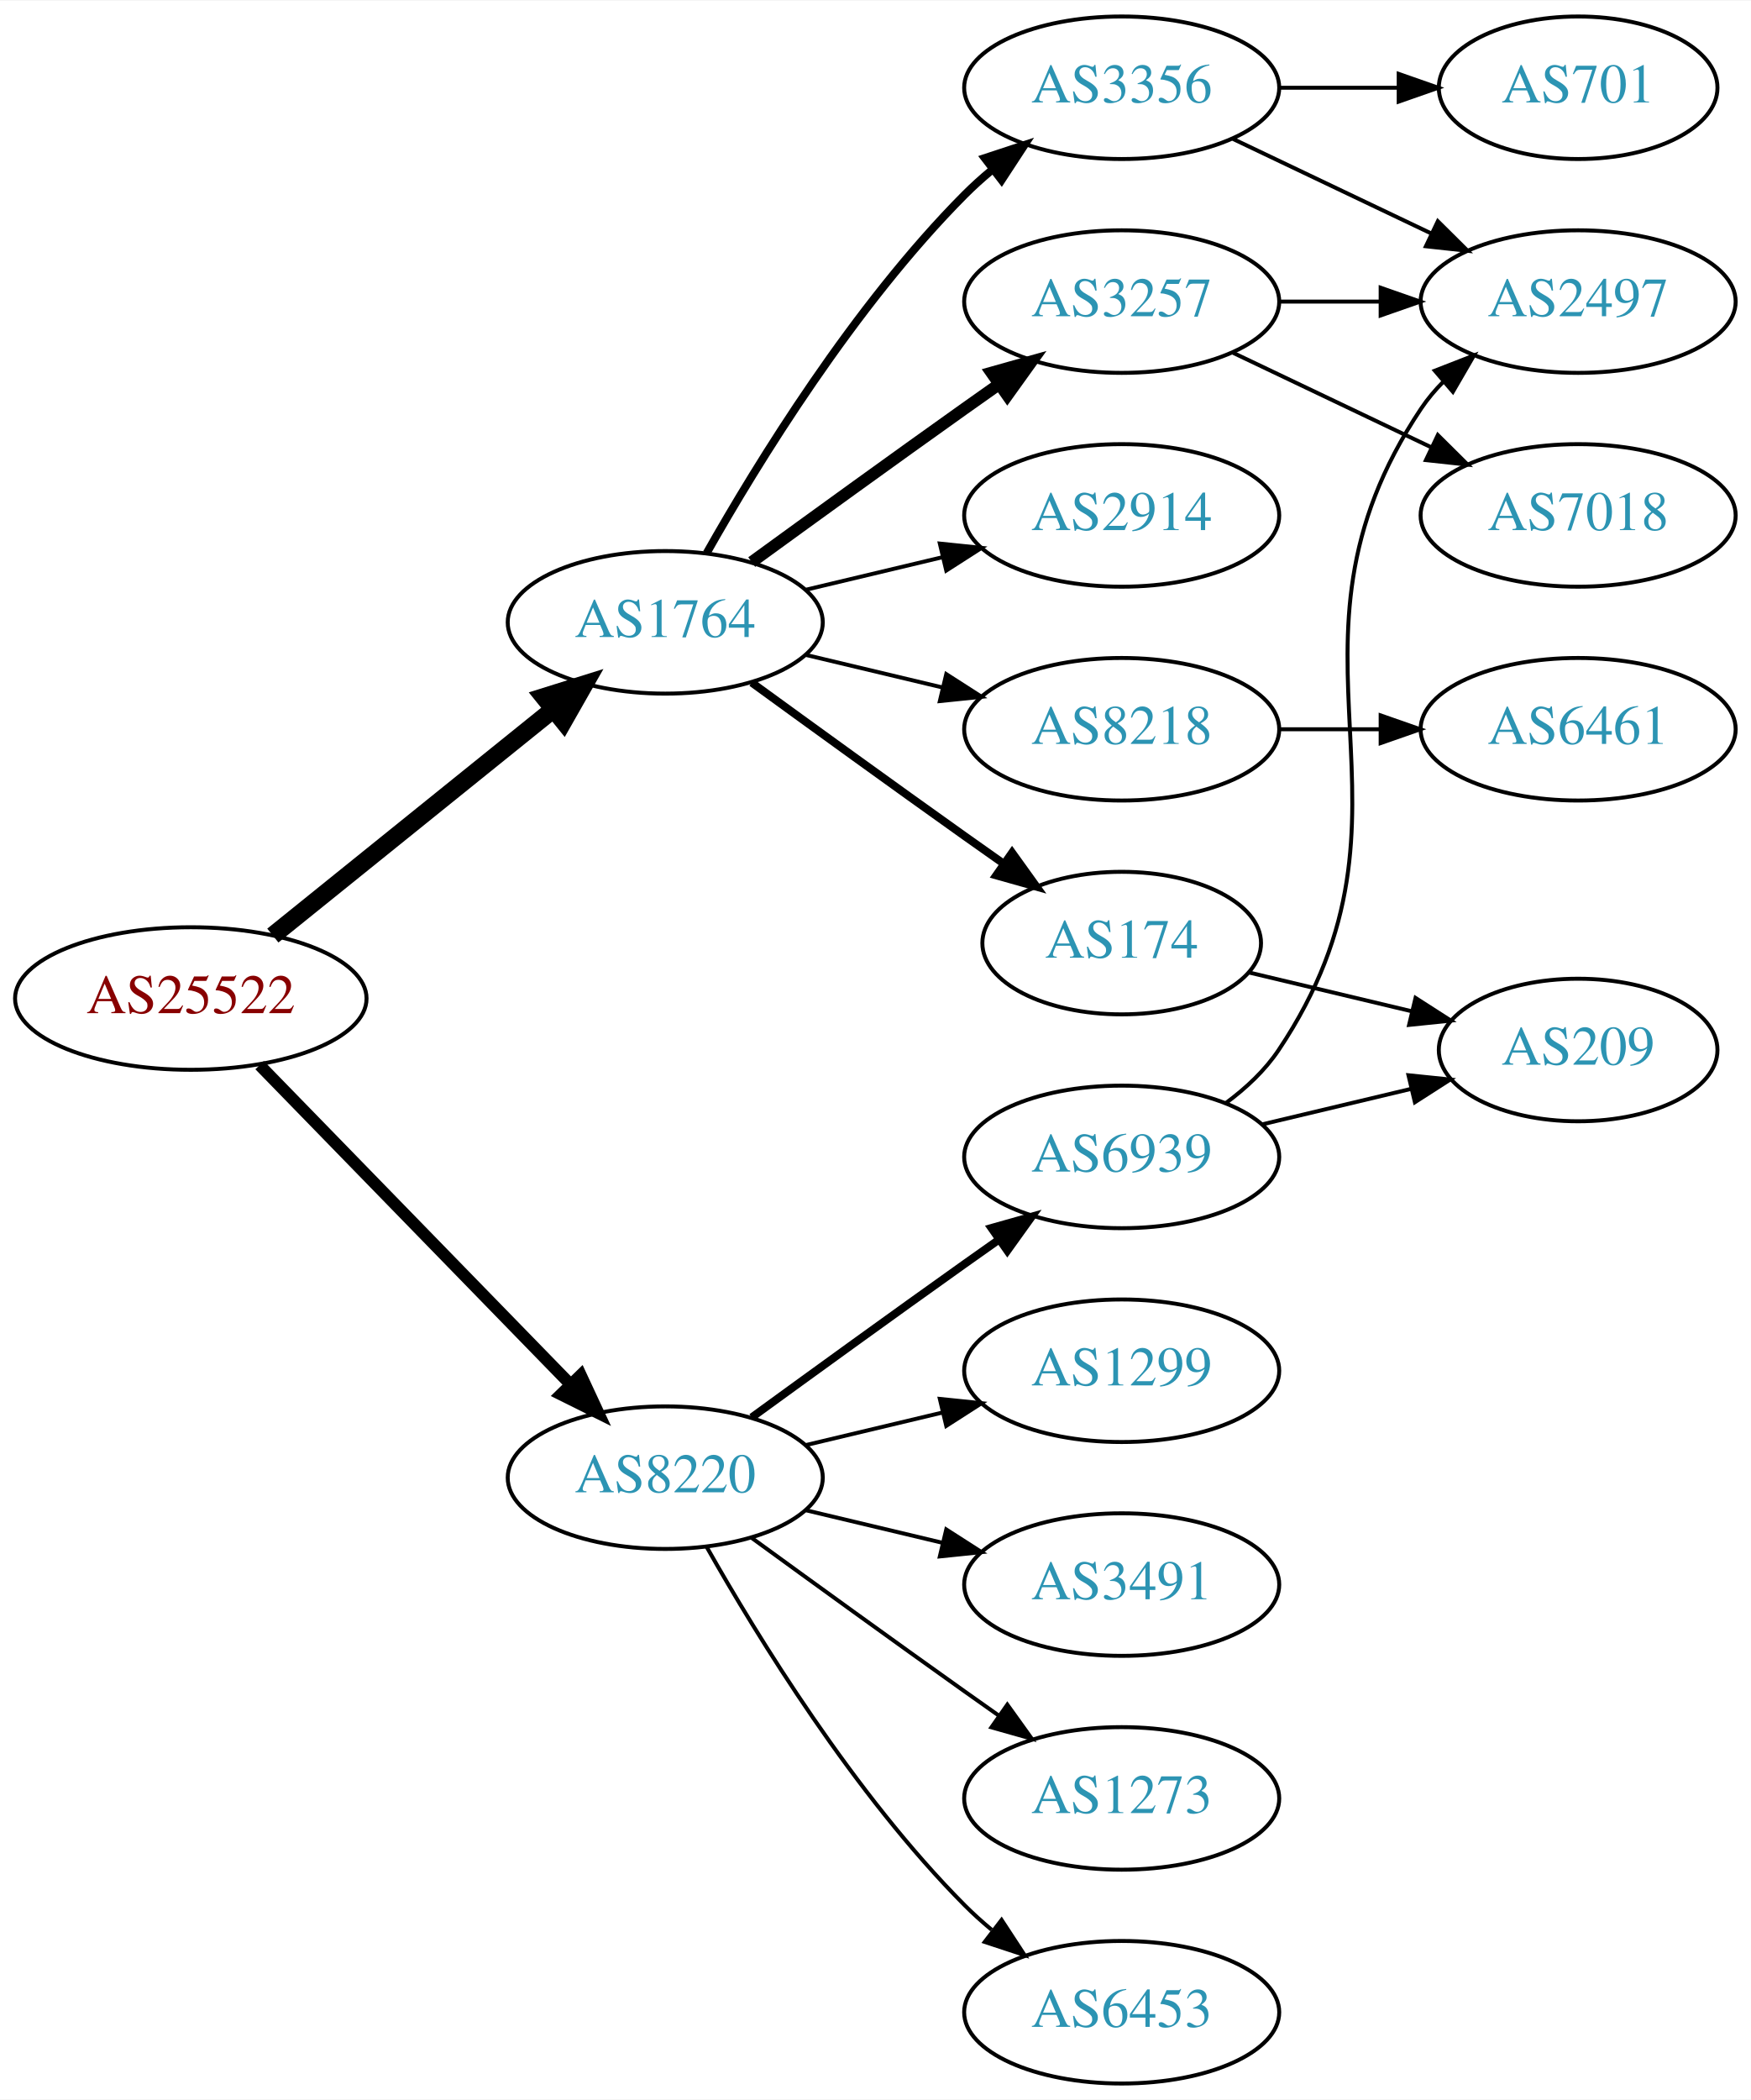
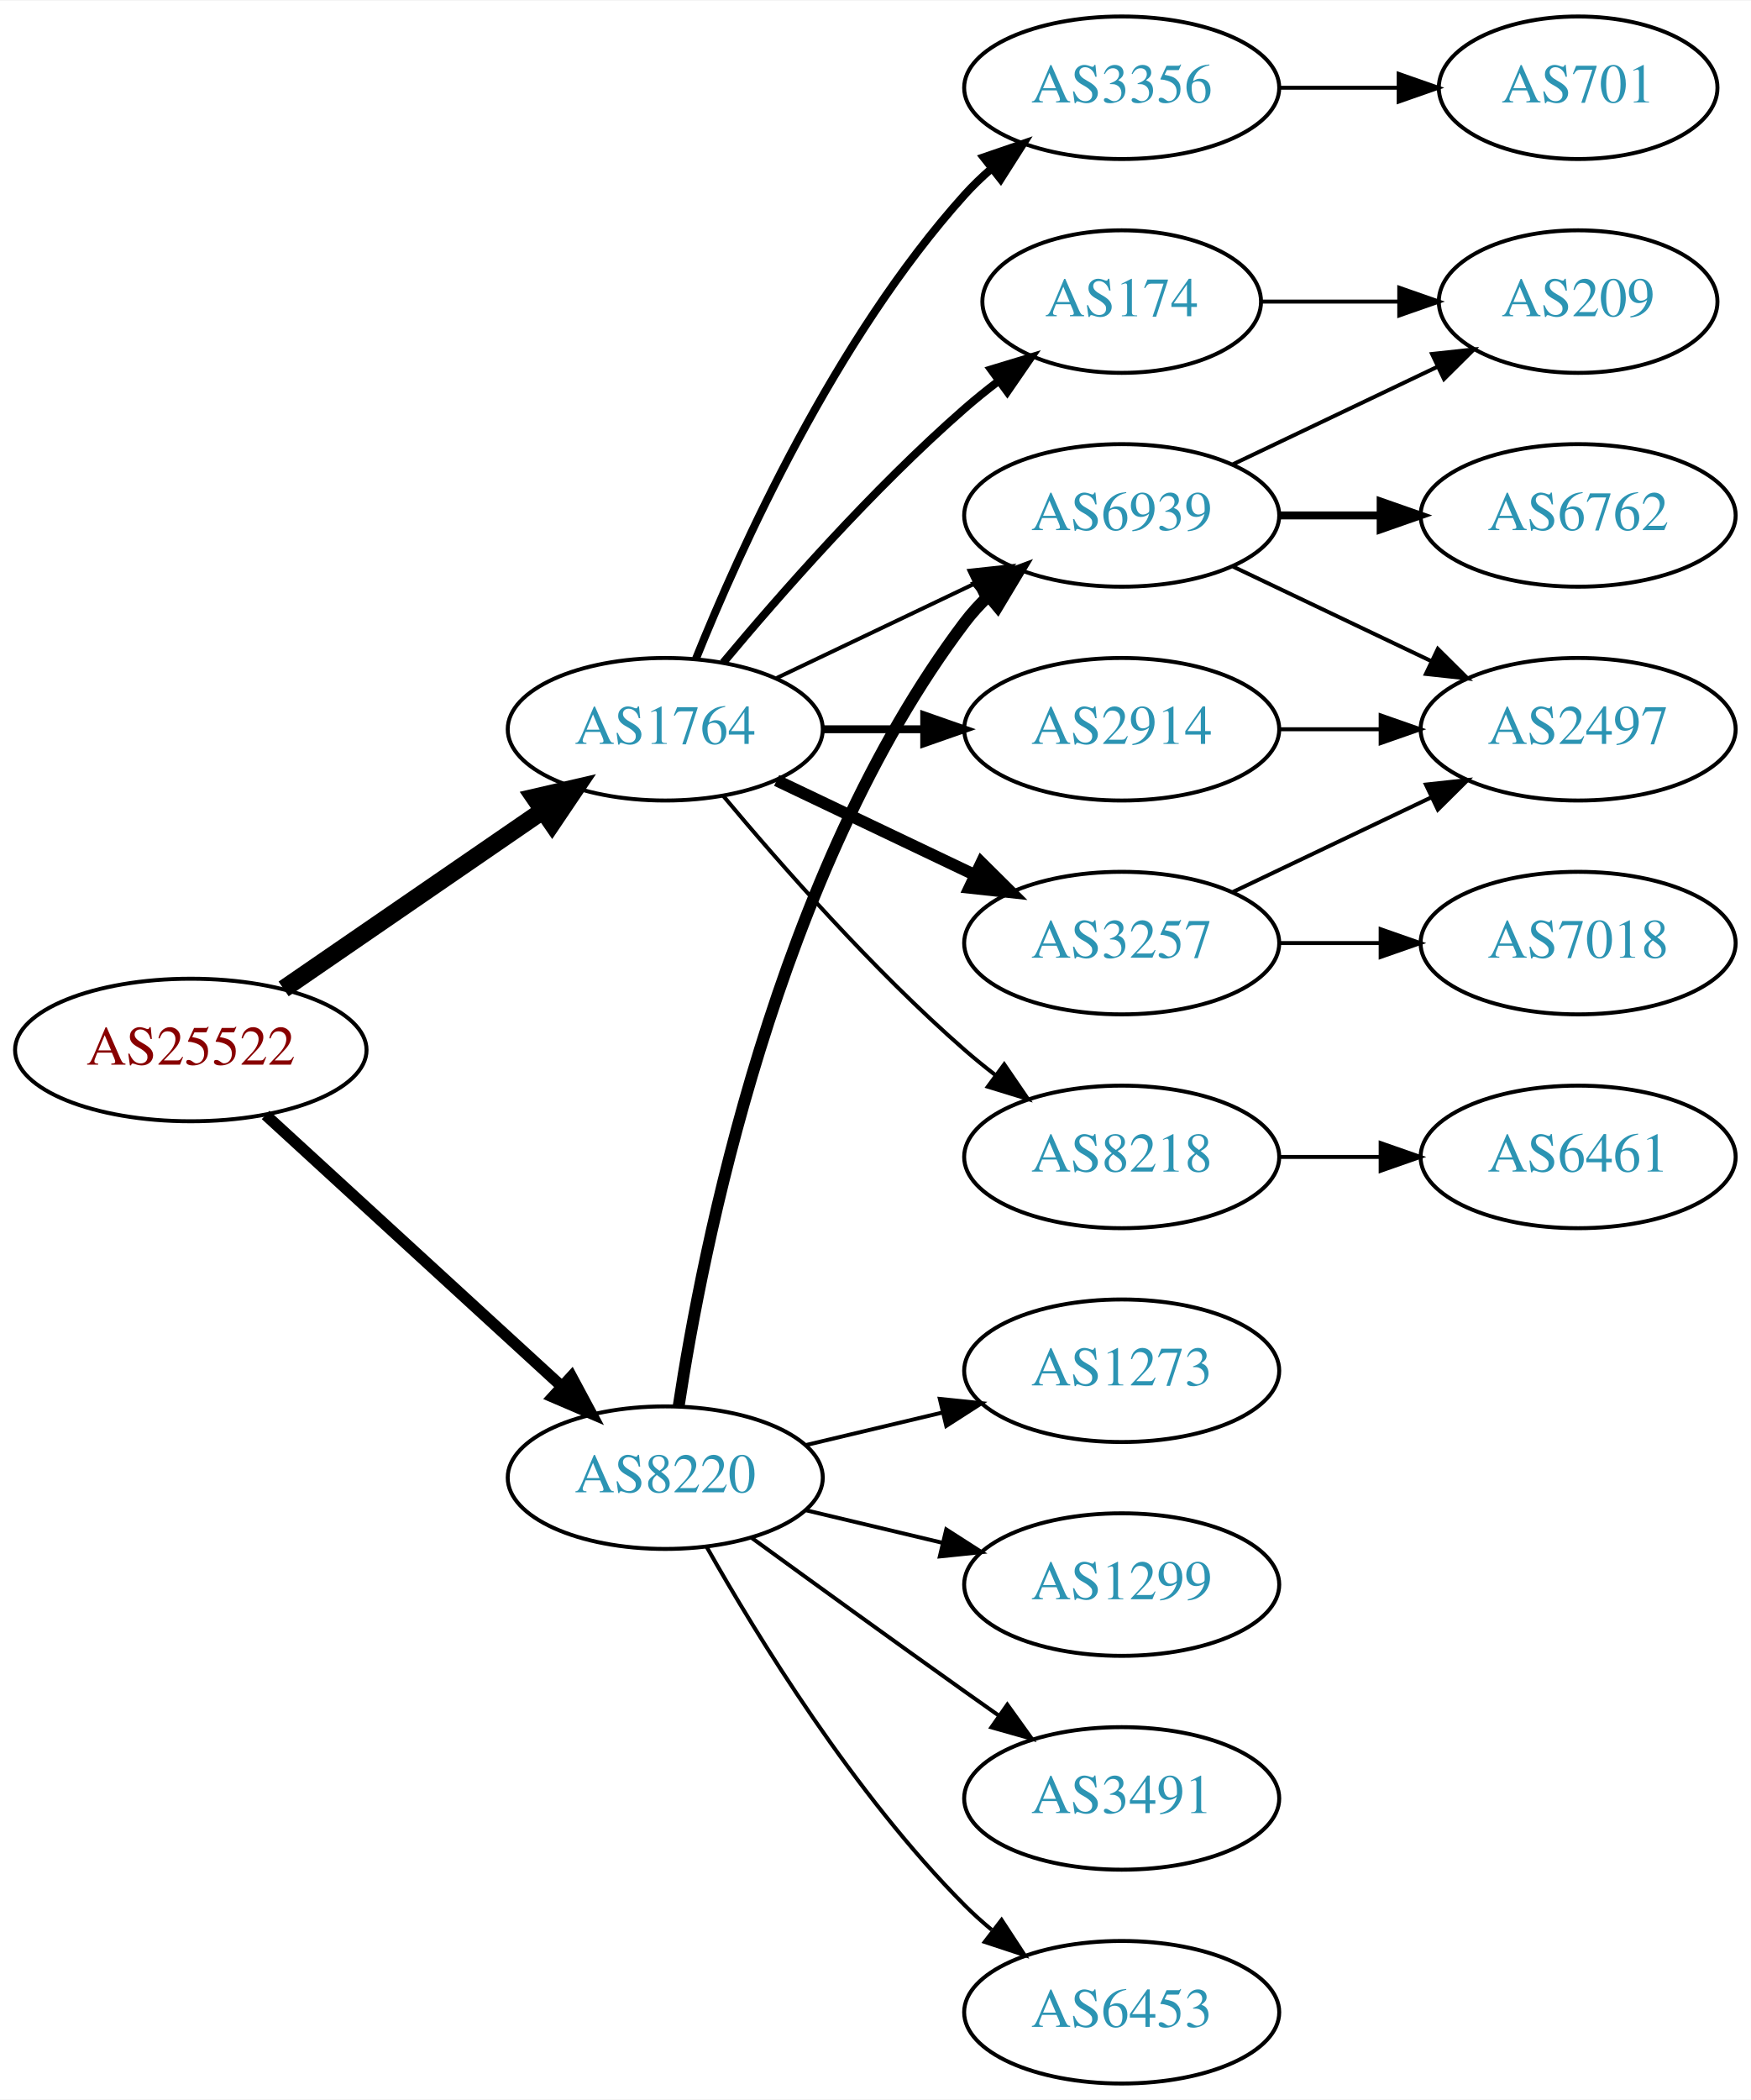
<svg xmlns="http://www.w3.org/2000/svg" xmlns:xlink="http://www.w3.org/1999/xlink" width="442pt" height="530pt" viewBox="0.00 0.00 442.27 530.00">
  <g id="graph0" class="graph" transform="scale(1 1) rotate(0) translate(4 526)">
    <polygon fill="white" stroke="none" points="-4,4 -4,-526 438.271,-526 438.271,4 -4,4" />
    <g id="node1" class="node">
      <g id="a_node1">
        <a xlink:href="/asn/25522" xlink:title="AS25522 ~ Travelport Austria GmbH [AT]">
-           <ellipse fill="#ffffff" stroke="black" cx="44.196" cy="-274" rx="44.393" ry="18" />
-           <text text-anchor="middle" x="44.196" y="-270.3" font-family="Times,serif" font-size="14.00" fill="#880000">AS25522</text>
+           <ellipse fill="#ffffff" stroke="black" cx="44.196" cy="-261" rx="44.393" ry="18" />
+           <text text-anchor="middle" x="44.196" y="-257.3" font-family="Times,serif" font-size="14.00" fill="#880000">AS25522</text>
        </a>
      </g>
    </g>
    <g id="node2" class="node">
      <g id="a_node2">
        <a xlink:href="/asn/1764" xlink:title="AS1764 ~ NEXTLAYER-AS [AT]">
-           <ellipse fill="#ffffff" stroke="black" cx="164.039" cy="-369" rx="39.794" ry="18" />
-           <text text-anchor="middle" x="164.039" y="-365.3" font-family="Times,serif" font-size="14.00" fill="#2c94b3">AS1764</text>
+           <ellipse fill="#ffffff" stroke="black" cx="164.039" cy="-342" rx="39.794" ry="18" />
+           <text text-anchor="middle" x="164.039" y="-338.3" font-family="Times,serif" font-size="14.00" fill="#2c94b3">AS1764</text>
        </a>
      </g>
    </g>
    <g id="edge1" class="edge">
-       <path fill="none" stroke="black" stroke-width="4.5" d="M64.92,-289.901C84.325,-305.544 114.111,-329.557 135.775,-347.021" />
-       <polygon fill="black" stroke="black" stroke-width="4.5" points="133.386,-350.153 143.642,-353.363 138.328,-344.022 133.386,-350.153" />
+       <path fill="none" stroke="black" stroke-width="4.5" d="M67.639,-276.426C86.22,-289.198 112.781,-307.455 133.161,-321.463" />
+       <polygon fill="black" stroke="black" stroke-width="4.5" points="131.003,-324.758 141.475,-327.178 135.464,-318.269 131.003,-324.758" />
    </g>
    <g id="node3" class="node">
      <g id="a_node3">
        <a xlink:href="/asn/8220" xlink:title="AS8220 ~ COLT [GB]">
          <ellipse fill="#ffffff" stroke="black" cx="164.039" cy="-153" rx="39.794" ry="18" />
          <text text-anchor="middle" x="164.039" y="-149.3" font-family="Times,serif" font-size="14.00" fill="#2c94b3">AS8220</text>
        </a>
      </g>
    </g>
    <g id="edge2" class="edge">
-       <path fill="none" stroke="black" stroke-width="3" d="M61.582,-257.175C82.011,-236.198 117.049,-200.222 140.129,-176.523" />
-       <polygon fill="black" stroke="black" stroke-width="3" points="142.699,-178.901 147.169,-169.295 137.684,-174.017 142.699,-178.901" />
+       <path fill="none" stroke="black" stroke-width="2.864" d="M63.094,-244.597C83.022,-226.333 115.38,-196.678 137.857,-176.079" />
+       <polygon fill="black" stroke="black" stroke-width="2.864" points="140.351,-178.54 145.359,-169.203 135.622,-173.38 140.351,-178.54" />
    </g>
    <g id="node4" class="node">
      <g id="a_node4">
-         <a xlink:href="/asn/174" xlink:title="AS174 ~ Cogent Communications [US]">
-           <ellipse fill="#ffffff" stroke="black" cx="279.332" cy="-288" rx="35.194" ry="18" />
-           <text text-anchor="middle" x="279.332" y="-284.3" font-family="Times,serif" font-size="14.00" fill="#2c94b3">AS174</text>
-         </a>
-       </g>
-     </g>
-     <g id="edge3" class="edge">
-       <path fill="none" stroke="black" stroke-width="2" d="M185.887,-353.778C200.821,-342.909 221.435,-327.975 239.685,-315 242.895,-312.718 246.264,-310.339 249.619,-307.982" />
-       <polygon fill="black" stroke="black" stroke-width="2" points="251.647,-310.834 257.83,-302.23 247.631,-305.101 251.647,-310.834" />
-     </g>
-     <g id="node5" class="node">
-       <g id="a_node5">
-         <a xlink:href="/asn/2914" xlink:title="AS2914 ~ NTT America, Inc. [US]">
-           <ellipse fill="#ffffff" stroke="black" cx="279.332" cy="-396" rx="39.794" ry="18" />
-           <text text-anchor="middle" x="279.332" y="-392.3" font-family="Times,serif" font-size="14.00" fill="#2c94b3">AS2914</text>
-         </a>
-       </g>
-     </g>
-     <g id="edge4" class="edge">
-       <path fill="none" stroke="black" d="M199.646,-377.248C210.517,-379.838 222.671,-382.735 234.114,-385.462" />
-       <polygon fill="black" stroke="black" points="233.397,-388.889 243.936,-387.803 235.02,-382.08 233.397,-388.889" />
-     </g>
-     <g id="node6" class="node">
-       <g id="a_node6">
        <a xlink:href="/asn/3356" xlink:title="AS3356 ~ Level 3 Parent, LLC [US]">
          <ellipse fill="#ffffff" stroke="black" cx="279.332" cy="-504" rx="39.794" ry="18" />
          <text text-anchor="middle" x="279.332" y="-500.3" font-family="Times,serif" font-size="14.00" fill="#2c94b3">AS3356</text>
        </a>
      </g>
    </g>
+     <g id="edge3" class="edge">
+       <path fill="none" stroke="black" stroke-width="2" d="M171.786,-359.787C182.837,-387.243 206.891,-440.578 239.685,-477 241.688,-479.224 243.906,-481.363 246.239,-483.397" />
+       <polygon fill="black" stroke="black" stroke-width="2" points="244.437,-486.433 254.458,-489.873 248.769,-480.935 244.437,-486.433" />
+     </g>
+     <g id="node5" class="node">
+       <g id="a_node5">
+         <a xlink:href="/asn/174" xlink:title="AS174 ~ Cogent Communications [US]">
+           <ellipse fill="#ffffff" stroke="black" cx="279.332" cy="-450" rx="35.194" ry="18" />
+           <text text-anchor="middle" x="279.332" y="-446.3" font-family="Times,serif" font-size="14.00" fill="#2c94b3">AS174</text>
+         </a>
+       </g>
+     </g>
+     <g id="edge4" class="edge">
+       <path fill="none" stroke="black" stroke-width="2" d="M178.669,-358.817C192.951,-375.929 216.498,-402.745 239.685,-423 242.355,-425.332 245.228,-427.648 248.158,-429.886" />
+       <polygon fill="black" stroke="black" stroke-width="2" points="246.309,-432.87 256.449,-435.939 250.436,-427.216 246.309,-432.87" />
+     </g>
+     <g id="node6" class="node">
+       <g id="a_node6">
+         <a xlink:href="/asn/6939" xlink:title="AS6939 ~ Hurricane Electric LLC [US]">
+           <ellipse fill="#ffffff" stroke="black" cx="279.332" cy="-396" rx="39.794" ry="18" />
+           <text text-anchor="middle" x="279.332" y="-392.3" font-family="Times,serif" font-size="14.00" fill="#2c94b3">AS6939</text>
+         </a>
+       </g>
+     </g>
    <g id="edge5" class="edge">
-       <path fill="none" stroke="black" stroke-width="2" d="M174.498,-386.49C187.28,-409.096 211.712,-448.886 239.685,-477 241.796,-479.121 244.092,-481.188 246.477,-483.171" />
-       <polygon fill="black" stroke="black" stroke-width="2" points="244.73,-486.242 254.793,-489.556 248.993,-480.69 244.73,-486.242" />
+       <path fill="none" stroke="black" d="M192.175,-354.934C207.169,-362.081 225.99,-371.052 242.213,-378.785" />
+       <polygon fill="black" stroke="black" points="240.884,-382.028 251.417,-383.171 243.895,-375.709 240.884,-382.028" />
    </g>
    <g id="node7" class="node">
      <g id="a_node7">
-         <a xlink:href="/asn/8218" xlink:title="AS8218 ~ legacy Neotelecoms [FR]">
-           <ellipse fill="#ffffff" stroke="black" cx="279.332" cy="-342" rx="39.794" ry="18" />
-           <text text-anchor="middle" x="279.332" y="-338.3" font-family="Times,serif" font-size="14.00" fill="#2c94b3">AS8218</text>
+         <a xlink:href="/asn/3257" xlink:title="AS3257 ~ GTT [DE]">
+           <ellipse fill="#ffffff" stroke="black" cx="279.332" cy="-288" rx="39.794" ry="18" />
+           <text text-anchor="middle" x="279.332" y="-284.3" font-family="Times,serif" font-size="14.00" fill="#2c94b3">AS3257</text>
        </a>
      </g>
    </g>
    <g id="edge6" class="edge">
-       <path fill="none" stroke="black" d="M199.646,-360.752C210.517,-358.162 222.671,-355.265 234.114,-352.538" />
-       <polygon fill="black" stroke="black" points="235.02,-355.92 243.936,-350.197 233.397,-349.111 235.02,-355.92" />
+       <path fill="none" stroke="black" stroke-width="3" d="M192.175,-329.066C207.169,-321.919 225.99,-312.948 242.213,-305.215" />
+       <polygon fill="black" stroke="black" stroke-width="3" points="243.895,-308.291 251.417,-300.829 240.884,-301.972 243.895,-308.291" />
    </g>
    <g id="node8" class="node">
      <g id="a_node8">
-         <a xlink:href="/asn/3257" xlink:title="AS3257 ~ GTT [DE]">
-           <ellipse fill="#ffffff" stroke="black" cx="279.332" cy="-450" rx="39.794" ry="18" />
-           <text text-anchor="middle" x="279.332" y="-446.3" font-family="Times,serif" font-size="14.00" fill="#2c94b3">AS3257</text>
+         <a xlink:href="/asn/2914" xlink:title="AS2914 ~ NTT America, Inc. [US]">
+           <ellipse fill="#ffffff" stroke="black" cx="279.332" cy="-342" rx="39.794" ry="18" />
+           <text text-anchor="middle" x="279.332" y="-338.3" font-family="Times,serif" font-size="14.00" fill="#2c94b3">AS2914</text>
        </a>
      </g>
    </g>
    <g id="edge7" class="edge">
-       <path fill="none" stroke="black" stroke-width="3" d="M185.887,-384.222C200.821,-395.091 221.435,-410.025 239.685,-423 242.506,-425.005 245.449,-427.085 248.397,-429.159" />
-       <polygon fill="black" stroke="black" stroke-width="3" points="246.424,-432.05 256.621,-434.926 250.443,-426.319 246.424,-432.05" />
-     </g>
-     <g id="node14" class="node">
-       <g id="a_node14">
-         <a xlink:href="/asn/6939" xlink:title="AS6939 ~ Hurricane Electric LLC [US]">
+       <path fill="none" stroke="black" stroke-width="2" d="M203.711,-342C211.914,-342 220.678,-342 229.21,-342" />
+       <polygon fill="black" stroke="black" stroke-width="2" points="229.449,-345.5 239.449,-342 229.449,-338.5 229.449,-345.5" />
+     </g>
+     <g id="node9" class="node">
+       <g id="a_node9">
+         <a xlink:href="/asn/8218" xlink:title="AS8218 ~ legacy Neotelecoms [FR]">
          <ellipse fill="#ffffff" stroke="black" cx="279.332" cy="-234" rx="39.794" ry="18" />
-           <text text-anchor="middle" x="279.332" y="-230.3" font-family="Times,serif" font-size="14.00" fill="#2c94b3">AS6939</text>
-         </a>
-       </g>
-     </g>
-     <g id="edge14" class="edge">
-       <path fill="none" stroke="black" stroke-width="2" d="M185.887,-168.222C200.821,-179.091 221.435,-194.025 239.685,-207 242.506,-209.005 245.449,-211.085 248.397,-213.159" />
-       <polygon fill="black" stroke="black" stroke-width="2" points="246.424,-216.05 256.621,-218.926 250.443,-210.319 246.424,-216.05" />
-     </g>
-     <g id="node15" class="node">
-       <g id="a_node15">
-         <a xlink:href="/asn/1273" xlink:title="AS1273 ~ Vodafone Group PLC [EU]">
+           <text text-anchor="middle" x="279.332" y="-230.3" font-family="Times,serif" font-size="14.00" fill="#2c94b3">AS8218</text>
+         </a>
+       </g>
+     </g>
+     <g id="edge8" class="edge">
+       <path fill="none" stroke="black" d="M178.669,-325.183C192.951,-308.071 216.498,-281.255 239.685,-261 242.151,-258.846 244.789,-256.706 247.487,-254.628" />
+       <polygon fill="black" stroke="black" points="249.66,-257.375 255.641,-248.63 245.512,-251.736 249.66,-257.375" />
+     </g>
+     <g id="edge20" class="edge">
+       <path fill="none" stroke="black" stroke-width="3" d="M167.415,-170.986C173.389,-210.422 192.1,-305.995 239.685,-369 241.442,-371.327 243.459,-373.529 245.629,-375.596" />
+       <polygon fill="black" stroke="black" stroke-width="3" points="243.513,-378.389 253.441,-382.088 247.987,-373.005 243.513,-378.389" />
+     </g>
+     <g id="node16" class="node">
+       <g id="a_node16">
+         <a xlink:href="/asn/3491" xlink:title="AS3491 ~ PCCW Global, Inc. [US]">
          <ellipse fill="#ffffff" stroke="black" cx="279.332" cy="-72" rx="39.794" ry="18" />
-           <text text-anchor="middle" x="279.332" y="-68.3" font-family="Times,serif" font-size="14.00" fill="#2c94b3">AS1273</text>
-         </a>
-       </g>
-     </g>
-     <g id="edge15" class="edge">
+           <text text-anchor="middle" x="279.332" y="-68.3" font-family="Times,serif" font-size="14.00" fill="#2c94b3">AS3491</text>
+         </a>
+       </g>
+     </g>
+     <g id="edge18" class="edge">
      <path fill="none" stroke="black" d="M185.887,-137.778C200.821,-126.909 221.435,-111.975 239.685,-99 242.506,-96.995 245.449,-94.915 248.397,-92.841" />
      <polygon fill="black" stroke="black" points="250.443,-95.681 256.621,-87.074 246.424,-89.95 250.443,-95.681" />
    </g>
-     <g id="node16" class="node">
-       <g id="a_node16">
+     <g id="node17" class="node">
+       <g id="a_node17">
        <a xlink:href="/asn/6453" xlink:title="AS6453 ~ TATA COMMUNICATIONS (AMERICA) INC [US]">
          <ellipse fill="#ffffff" stroke="black" cx="279.332" cy="-18" rx="39.794" ry="18" />
          <text text-anchor="middle" x="279.332" y="-14.3" font-family="Times,serif" font-size="14.00" fill="#2c94b3">AS6453</text>
        </a>
      </g>
    </g>
-     <g id="edge16" class="edge">
+     <g id="edge19" class="edge">
      <path fill="none" stroke="black" d="M174.498,-135.51C187.28,-112.904 211.712,-73.114 239.685,-45 241.796,-42.879 244.092,-40.812 246.477,-38.829" />
      <polygon fill="black" stroke="black" points="248.993,-41.31 254.793,-32.444 244.73,-35.758 248.993,-41.31" />
    </g>
-     <g id="node17" class="node">
-       <g id="a_node17">
-         <a xlink:href="/asn/1299" xlink:title="AS1299 ~ Telia Carrier [EU]">
+     <g id="node18" class="node">
+       <g id="a_node18">
+         <a xlink:href="/asn/1273" xlink:title="AS1273 ~ Vodafone Group PLC [EU]">
          <ellipse fill="#ffffff" stroke="black" cx="279.332" cy="-180" rx="39.794" ry="18" />
-           <text text-anchor="middle" x="279.332" y="-176.3" font-family="Times,serif" font-size="14.00" fill="#2c94b3">AS1299</text>
-         </a>
-       </g>
-     </g>
-     <g id="edge17" class="edge">
+           <text text-anchor="middle" x="279.332" y="-176.3" font-family="Times,serif" font-size="14.00" fill="#2c94b3">AS1273</text>
+         </a>
+       </g>
+     </g>
+     <g id="edge21" class="edge">
      <path fill="none" stroke="black" d="M199.646,-161.248C210.517,-163.838 222.671,-166.735 234.114,-169.462" />
      <polygon fill="black" stroke="black" points="233.397,-172.889 243.936,-171.803 235.02,-166.08 233.397,-172.889" />
    </g>
-     <g id="node18" class="node">
-       <g id="a_node18">
-         <a xlink:href="/asn/3491" xlink:title="AS3491 ~ PCCW Global, Inc. [US]">
+     <g id="node19" class="node">
+       <g id="a_node19">
+         <a xlink:href="/asn/1299" xlink:title="AS1299 ~ Telia Carrier [EU]">
          <ellipse fill="#ffffff" stroke="black" cx="279.332" cy="-126" rx="39.794" ry="18" />
-           <text text-anchor="middle" x="279.332" y="-122.3" font-family="Times,serif" font-size="14.00" fill="#2c94b3">AS3491</text>
-         </a>
-       </g>
-     </g>
-     <g id="edge18" class="edge">
+           <text text-anchor="middle" x="279.332" y="-122.3" font-family="Times,serif" font-size="14.00" fill="#2c94b3">AS1299</text>
+         </a>
+       </g>
+     </g>
+     <g id="edge22" class="edge">
      <path fill="none" stroke="black" d="M199.646,-144.752C210.517,-142.162 222.671,-139.265 234.114,-136.538" />
      <polygon fill="black" stroke="black" points="235.02,-139.92 243.936,-134.197 233.397,-133.111 235.02,-139.92" />
    </g>
-     <g id="node9" class="node">
-       <g id="a_node9">
-         <a xlink:href="/asn/209" xlink:title="AS209 ~ CenturyLink Communications, LLC [US]">
-           <ellipse fill="#ffffff" stroke="black" cx="394.625" cy="-261" rx="35.194" ry="18" />
-           <text text-anchor="middle" x="394.625" y="-257.3" font-family="Times,serif" font-size="14.00" fill="#2c94b3">AS209</text>
-         </a>
-       </g>
-     </g>
-     <g id="edge8" class="edge">
-       <path fill="none" stroke="black" d="M311.589,-280.551C324.22,-277.541 338.974,-274.024 352.46,-270.81" />
-       <polygon fill="black" stroke="black" points="353.553,-274.148 362.469,-268.425 351.93,-267.339 353.553,-274.148" />
-     </g>
-     <g id="node10" class="node">
-       <g id="a_node10">
-         <a xlink:href="/asn/2497" xlink:title="AS2497 ~ Internet Initiative Japan Inc. [JP]">
-           <ellipse fill="#ffffff" stroke="black" cx="394.625" cy="-450" rx="39.794" ry="18" />
-           <text text-anchor="middle" x="394.625" y="-446.3" font-family="Times,serif" font-size="14.00" fill="#2c94b3">AS2497</text>
-         </a>
-       </g>
-     </g>
-     <g id="edge9" class="edge">
-       <path fill="none" stroke="black" d="M307.468,-491.066C322.462,-483.919 341.283,-474.948 357.506,-467.215" />
-       <polygon fill="black" stroke="black" points="359.188,-470.291 366.71,-462.829 356.177,-463.972 359.188,-470.291" />
-     </g>
-     <g id="node11" class="node">
-       <g id="a_node11">
+     <g id="node15" class="node">
+       <g id="a_node15">
        <a xlink:href="/asn/701" xlink:title="AS701 ~ UUNET [US]">
          <ellipse fill="#ffffff" stroke="black" cx="394.625" cy="-504" rx="35.194" ry="18" />
          <text text-anchor="middle" x="394.625" y="-500.3" font-family="Times,serif" font-size="14.00" fill="#2c94b3">AS701</text>
        </a>
      </g>
    </g>
-     <g id="edge10" class="edge">
+     <g id="edge17" class="edge">
      <path fill="none" stroke="black" d="M319.004,-504C328.709,-504 339.2,-504 349.163,-504" />
      <polygon fill="black" stroke="black" points="349.299,-507.5 359.299,-504 349.299,-500.5 349.299,-507.5" />
    </g>
    <g id="node12" class="node">
      <g id="a_node12">
-         <a xlink:href="/asn/6461" xlink:title="AS6461 ~ Zayo Bandwidth [US]">
+         <a xlink:href="/asn/209" xlink:title="AS209 ~ CenturyLink Communications, LLC [US]">
+           <ellipse fill="#ffffff" stroke="black" cx="394.625" cy="-450" rx="35.194" ry="18" />
+           <text text-anchor="middle" x="394.625" y="-446.3" font-family="Times,serif" font-size="14.00" fill="#2c94b3">AS209</text>
+         </a>
+       </g>
+     </g>
+     <g id="edge15" class="edge">
+       <path fill="none" stroke="black" d="M314.631,-450C325.501,-450 337.678,-450 349.156,-450" />
+       <polygon fill="black" stroke="black" points="349.442,-453.5 359.442,-450 349.442,-446.5 349.442,-453.5" />
+     </g>
+     <g id="node10" class="node">
+       <g id="a_node10">
+         <a xlink:href="/asn/6762" xlink:title="AS6762 ~ TELECOM ITALIA SPARKLE S.p.A. [IT]">
+           <ellipse fill="#ffffff" stroke="black" cx="394.625" cy="-396" rx="39.794" ry="18" />
+           <text text-anchor="middle" x="394.625" y="-392.3" font-family="Times,serif" font-size="14.00" fill="#2c94b3">AS6762</text>
+         </a>
+       </g>
+     </g>
+     <g id="edge9" class="edge">
+       <path fill="none" stroke="black" stroke-width="2" d="M319.004,-396C327.207,-396 335.971,-396 344.503,-396" />
+       <polygon fill="black" stroke="black" stroke-width="2" points="344.742,-399.5 354.742,-396 344.742,-392.5 344.742,-399.5" />
+     </g>
+     <g id="node11" class="node">
+       <g id="a_node11">
+         <a xlink:href="/asn/2497" xlink:title="AS2497 ~ Internet Initiative Japan Inc. [JP]">
          <ellipse fill="#ffffff" stroke="black" cx="394.625" cy="-342" rx="39.794" ry="18" />
-           <text text-anchor="middle" x="394.625" y="-338.3" font-family="Times,serif" font-size="14.00" fill="#2c94b3">AS6461</text>
-         </a>
-       </g>
+           <text text-anchor="middle" x="394.625" y="-338.3" font-family="Times,serif" font-size="14.00" fill="#2c94b3">AS2497</text>
+         </a>
+       </g>
+     </g>
+     <g id="edge10" class="edge">
+       <path fill="none" stroke="black" d="M307.468,-383.066C322.462,-375.919 341.283,-366.948 357.506,-359.215" />
+       <polygon fill="black" stroke="black" points="359.188,-362.291 366.71,-354.829 356.177,-355.972 359.188,-362.291" />
    </g>
    <g id="edge11" class="edge">
-       <path fill="none" stroke="black" d="M319.004,-342C327.207,-342 335.971,-342 344.503,-342" />
-       <polygon fill="black" stroke="black" points="344.742,-345.5 354.742,-342 344.742,-338.5 344.742,-345.5" />
-     </g>
-     <g id="edge13" class="edge">
-       <path fill="none" stroke="black" d="M319.004,-450C327.207,-450 335.971,-450 344.503,-450" />
-       <polygon fill="black" stroke="black" points="344.742,-453.5 354.742,-450 344.742,-446.5 344.742,-453.5" />
+       <path fill="none" stroke="black" d="M307.468,-408.934C322.9,-416.29 342.385,-425.577 358.92,-433.459" />
+       <polygon fill="black" stroke="black" points="357.729,-436.768 368.262,-437.911 360.741,-430.449 357.729,-436.768" />
+     </g>
+     <g id="edge12" class="edge">
+       <path fill="none" stroke="black" d="M307.468,-300.934C322.462,-308.081 341.283,-317.052 357.506,-324.785" />
+       <polygon fill="black" stroke="black" points="356.177,-328.028 366.71,-329.171 359.188,-321.709 356.177,-328.028" />
    </g>
    <g id="node13" class="node">
      <g id="a_node13">
        <a xlink:href="/asn/7018" xlink:title="AS7018 ~ AT&amp;T Services, Inc. [US]">
-           <ellipse fill="#ffffff" stroke="black" cx="394.625" cy="-396" rx="39.794" ry="18" />
-           <text text-anchor="middle" x="394.625" y="-392.3" font-family="Times,serif" font-size="14.00" fill="#2c94b3">AS7018</text>
-         </a>
-       </g>
-     </g>
-     <g id="edge12" class="edge">
-       <path fill="none" stroke="black" d="M307.468,-437.066C322.462,-429.919 341.283,-420.948 357.506,-413.215" />
-       <polygon fill="black" stroke="black" points="359.188,-416.291 366.71,-408.829 356.177,-409.972 359.188,-416.291" />
-     </g>
-     <g id="edge20" class="edge">
-       <path fill="none" stroke="black" d="M314.939,-242.248C326.733,-245.058 340.038,-248.229 352.306,-251.153" />
-       <polygon fill="black" stroke="black" points="351.772,-254.624 362.311,-253.537 353.394,-247.814 351.772,-254.624" />
-     </g>
-     <g id="edge19" class="edge">
-       <path fill="none" stroke="black" d="M305.651,-247.607C310.707,-251.351 315.518,-255.831 318.978,-261 360.003,-322.294 313.954,-361.706 354.978,-423 356.6,-425.423 358.519,-427.695 360.621,-429.81" />
-       <polygon fill="black" stroke="black" points="358.434,-432.546 368.306,-436.393 362.988,-427.229 358.434,-432.546" />
+           <ellipse fill="#ffffff" stroke="black" cx="394.625" cy="-288" rx="39.794" ry="18" />
+           <text text-anchor="middle" x="394.625" y="-284.3" font-family="Times,serif" font-size="14.00" fill="#2c94b3">AS7018</text>
+         </a>
+       </g>
+     </g>
+     <g id="edge13" class="edge">
+       <path fill="none" stroke="black" d="M319.004,-288C327.207,-288 335.971,-288 344.503,-288" />
+       <polygon fill="black" stroke="black" points="344.742,-291.5 354.742,-288 344.742,-284.5 344.742,-291.5" />
+     </g>
+     <g id="edge14" class="edge">
+       <path fill="none" stroke="black" d="M319.004,-342C327.207,-342 335.971,-342 344.503,-342" />
+       <polygon fill="black" stroke="black" points="344.742,-345.5 354.742,-342 344.742,-338.5 344.742,-345.5" />
+     </g>
+     <g id="node14" class="node">
+       <g id="a_node14">
+         <a xlink:href="/asn/6461" xlink:title="AS6461 ~ Zayo Bandwidth [US]">
+           <ellipse fill="#ffffff" stroke="black" cx="394.625" cy="-234" rx="39.794" ry="18" />
+           <text text-anchor="middle" x="394.625" y="-230.3" font-family="Times,serif" font-size="14.00" fill="#2c94b3">AS6461</text>
+         </a>
+       </g>
+     </g>
+     <g id="edge16" class="edge">
+       <path fill="none" stroke="black" d="M319.004,-234C327.207,-234 335.971,-234 344.503,-234" />
+       <polygon fill="black" stroke="black" points="344.742,-237.5 354.742,-234 344.742,-230.5 344.742,-237.5" />
    </g>
  </g>
</svg>
